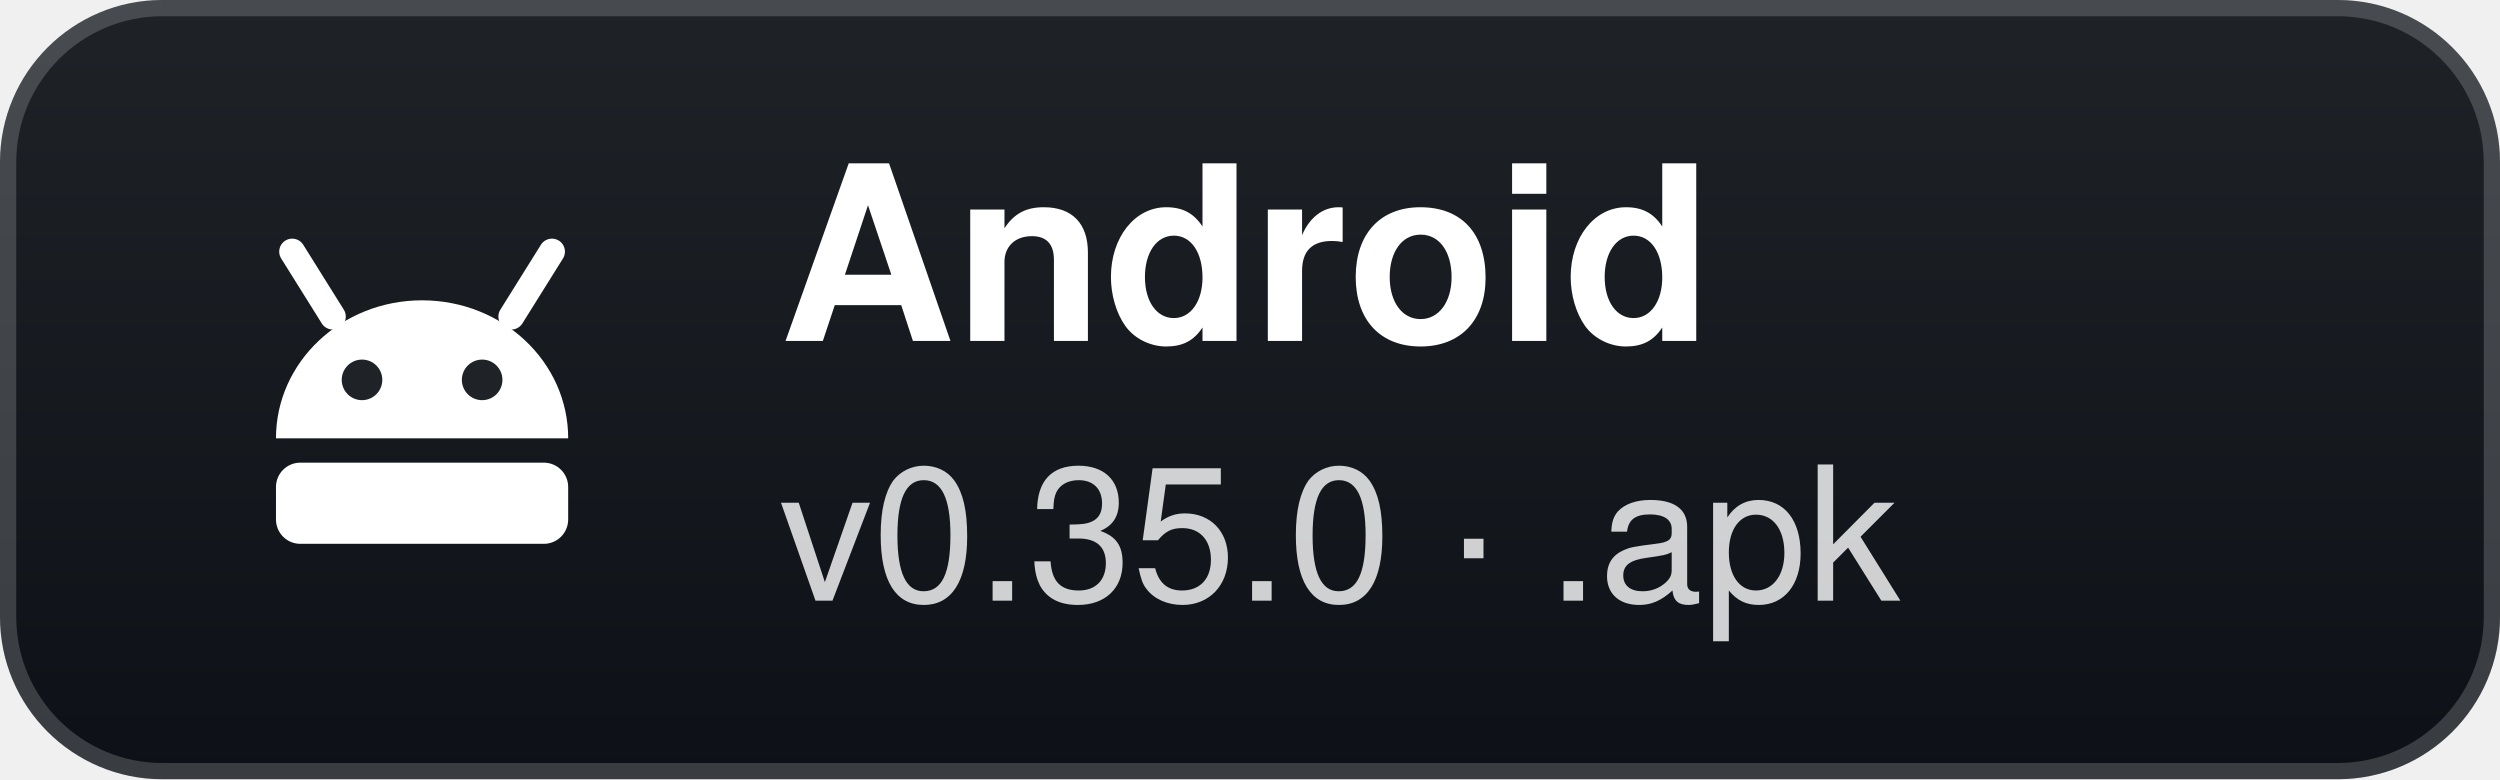
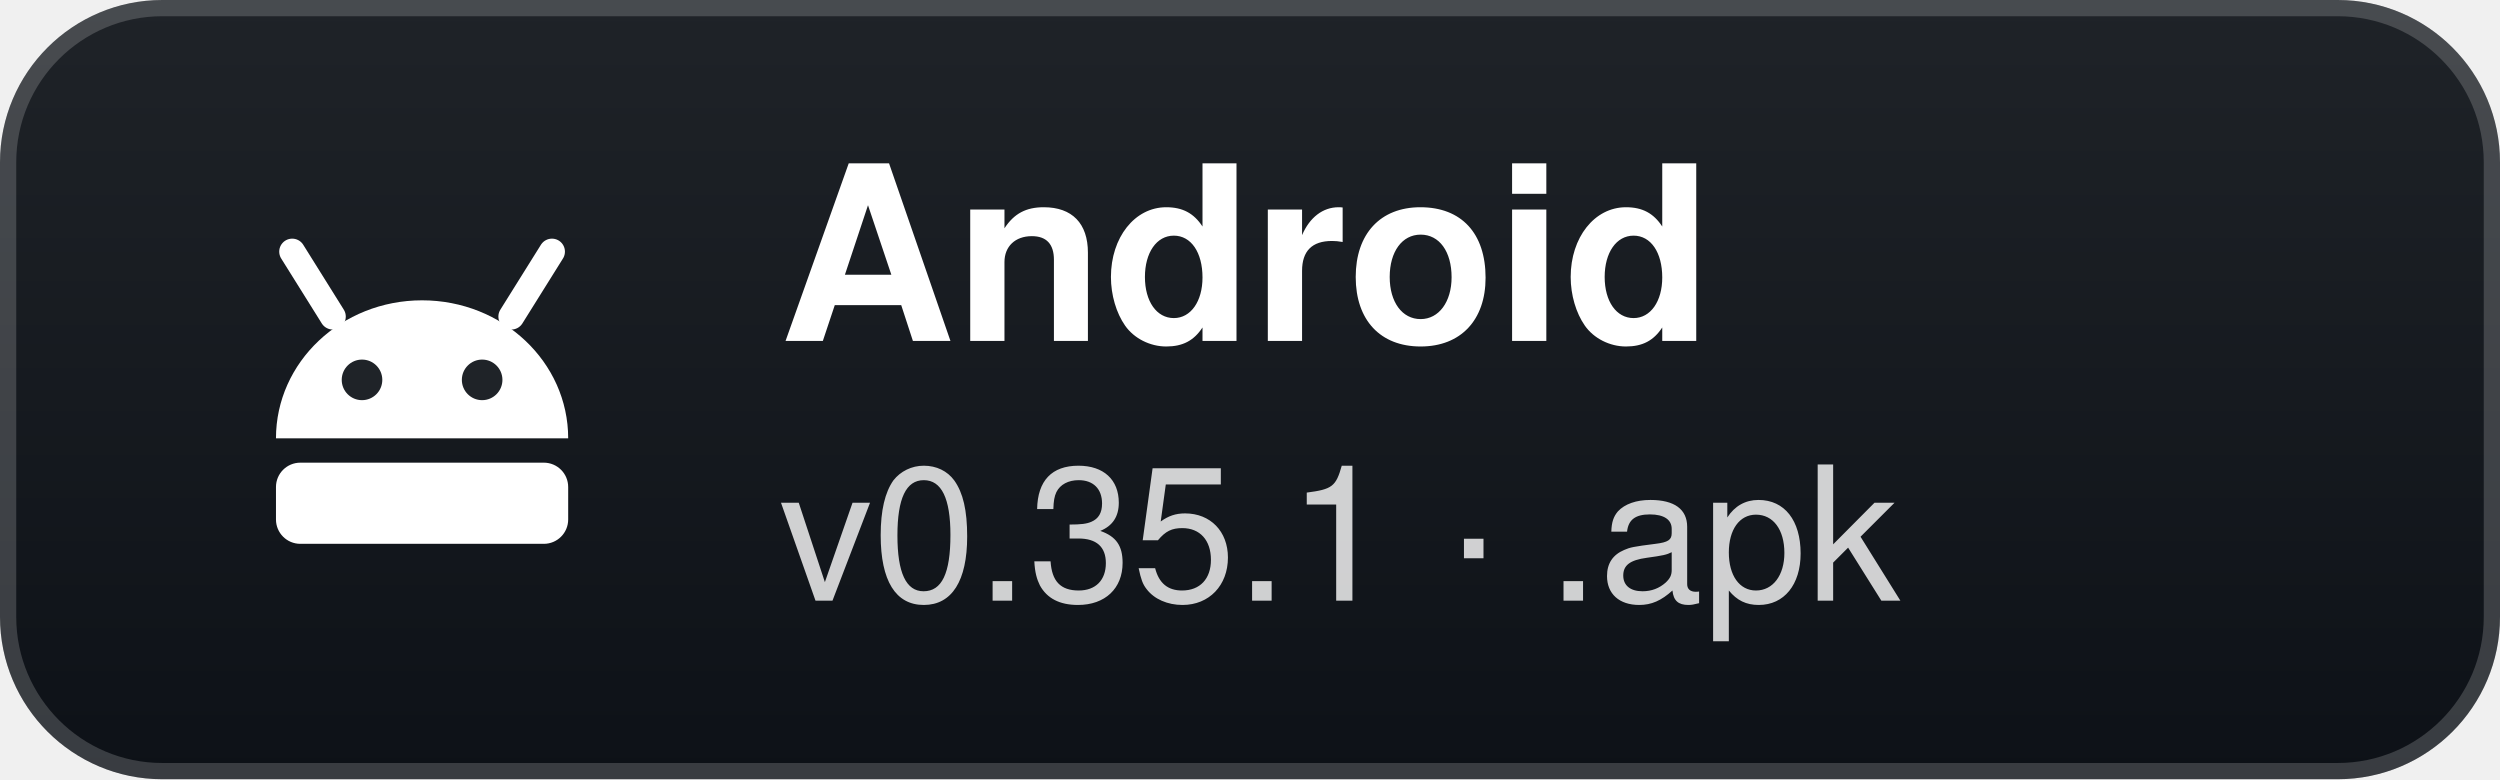
- <svg xmlns="http://www.w3.org/2000/svg" width="154" height="48" viewBox="0 0 154 48" role="img" aria-label="Android: v0.35.0 · .apk">
+ <svg xmlns="http://www.w3.org/2000/svg" width="154" height="48" viewBox="0 0 154 48" role="img" aria-label="Android: v0.35.1 · .apk">
  <defs>
    <linearGradient id="g" x1="0" y1="0" x2="0" y2="1">
      <stop offset="0" stop-color="#1f2328" />
      <stop offset="1" stop-color="#0d1117" />
    </linearGradient>
  </defs>
  <rect width="154" height="48" rx="10" fill="url(#g)" />
  <rect x="0.5" y="0.5" width="153" height="47" rx="9.5" fill="none" stroke="#ffffff" stroke-opacity="0.18" />
  <g transform="translate(26 24)">
    <path d="M-9 3 A9 8.5 0 0 1 9 3 Z" fill="#fff" />
    <path d="M-5.5 -4.5 L-8 -8.5 M5.5 -4.5 L8 -8.5" stroke="#fff" stroke-width="1.6" stroke-linecap="round" />
    <circle cx="-3.7" cy="-0.6" r="1.25" fill="#1f2328" />
    <circle cx="3.7" cy="-0.6" r="1.25" fill="#1f2328" />
    <rect x="-9" y="4.5" width="18" height="5" rx="1.5" fill="#fff" />
  </g>
  <text x="48" y="21" fill="#ffffff" font-family="'Segoe UI',-apple-system,BlinkMacSystemFont,Helvetica,Arial,sans-serif" font-size="15" font-weight="700">Android</text>
-   <text x="48" y="37" fill="#ffffff" fill-opacity="0.8" font-family="'Segoe UI',-apple-system,BlinkMacSystemFont,Helvetica,Arial,sans-serif" font-size="11.5">v0.35.0 · .apk</text>
+   <text x="48" y="37" fill="#ffffff" fill-opacity="0.8" font-family="'Segoe UI',-apple-system,BlinkMacSystemFont,Helvetica,Arial,sans-serif" font-size="11.5">v0.35.1 · .apk</text>
</svg>
